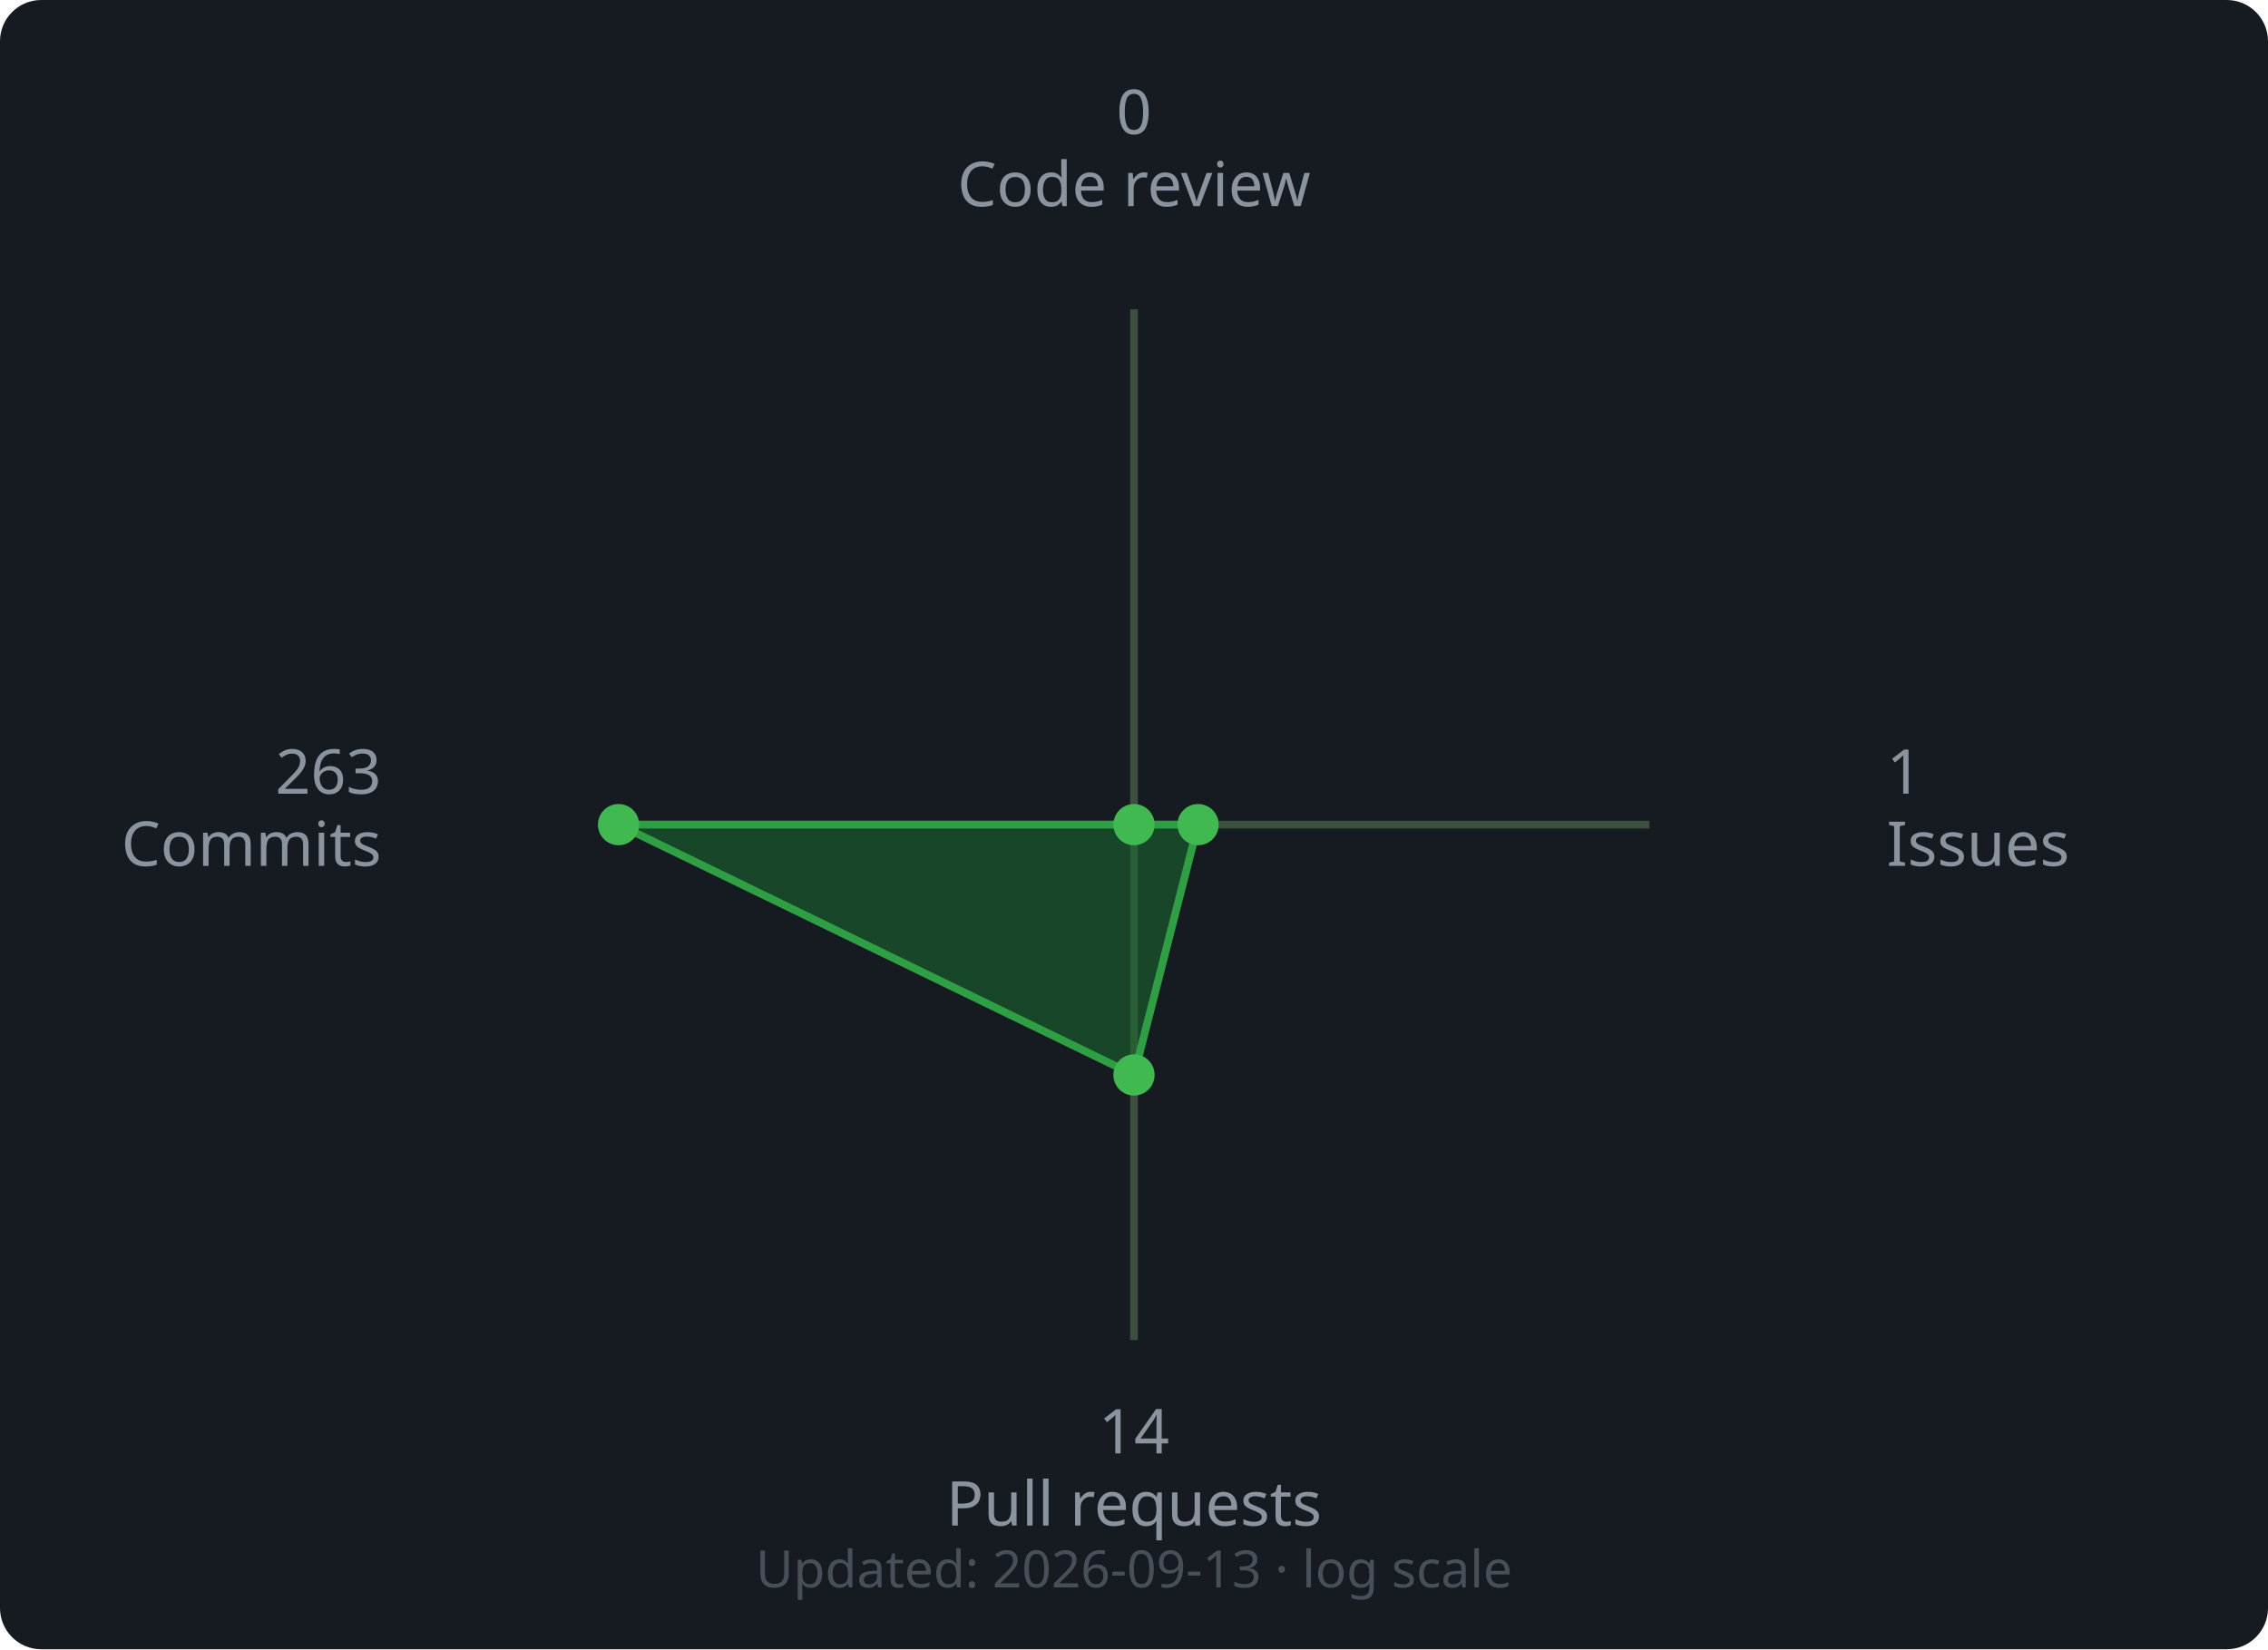
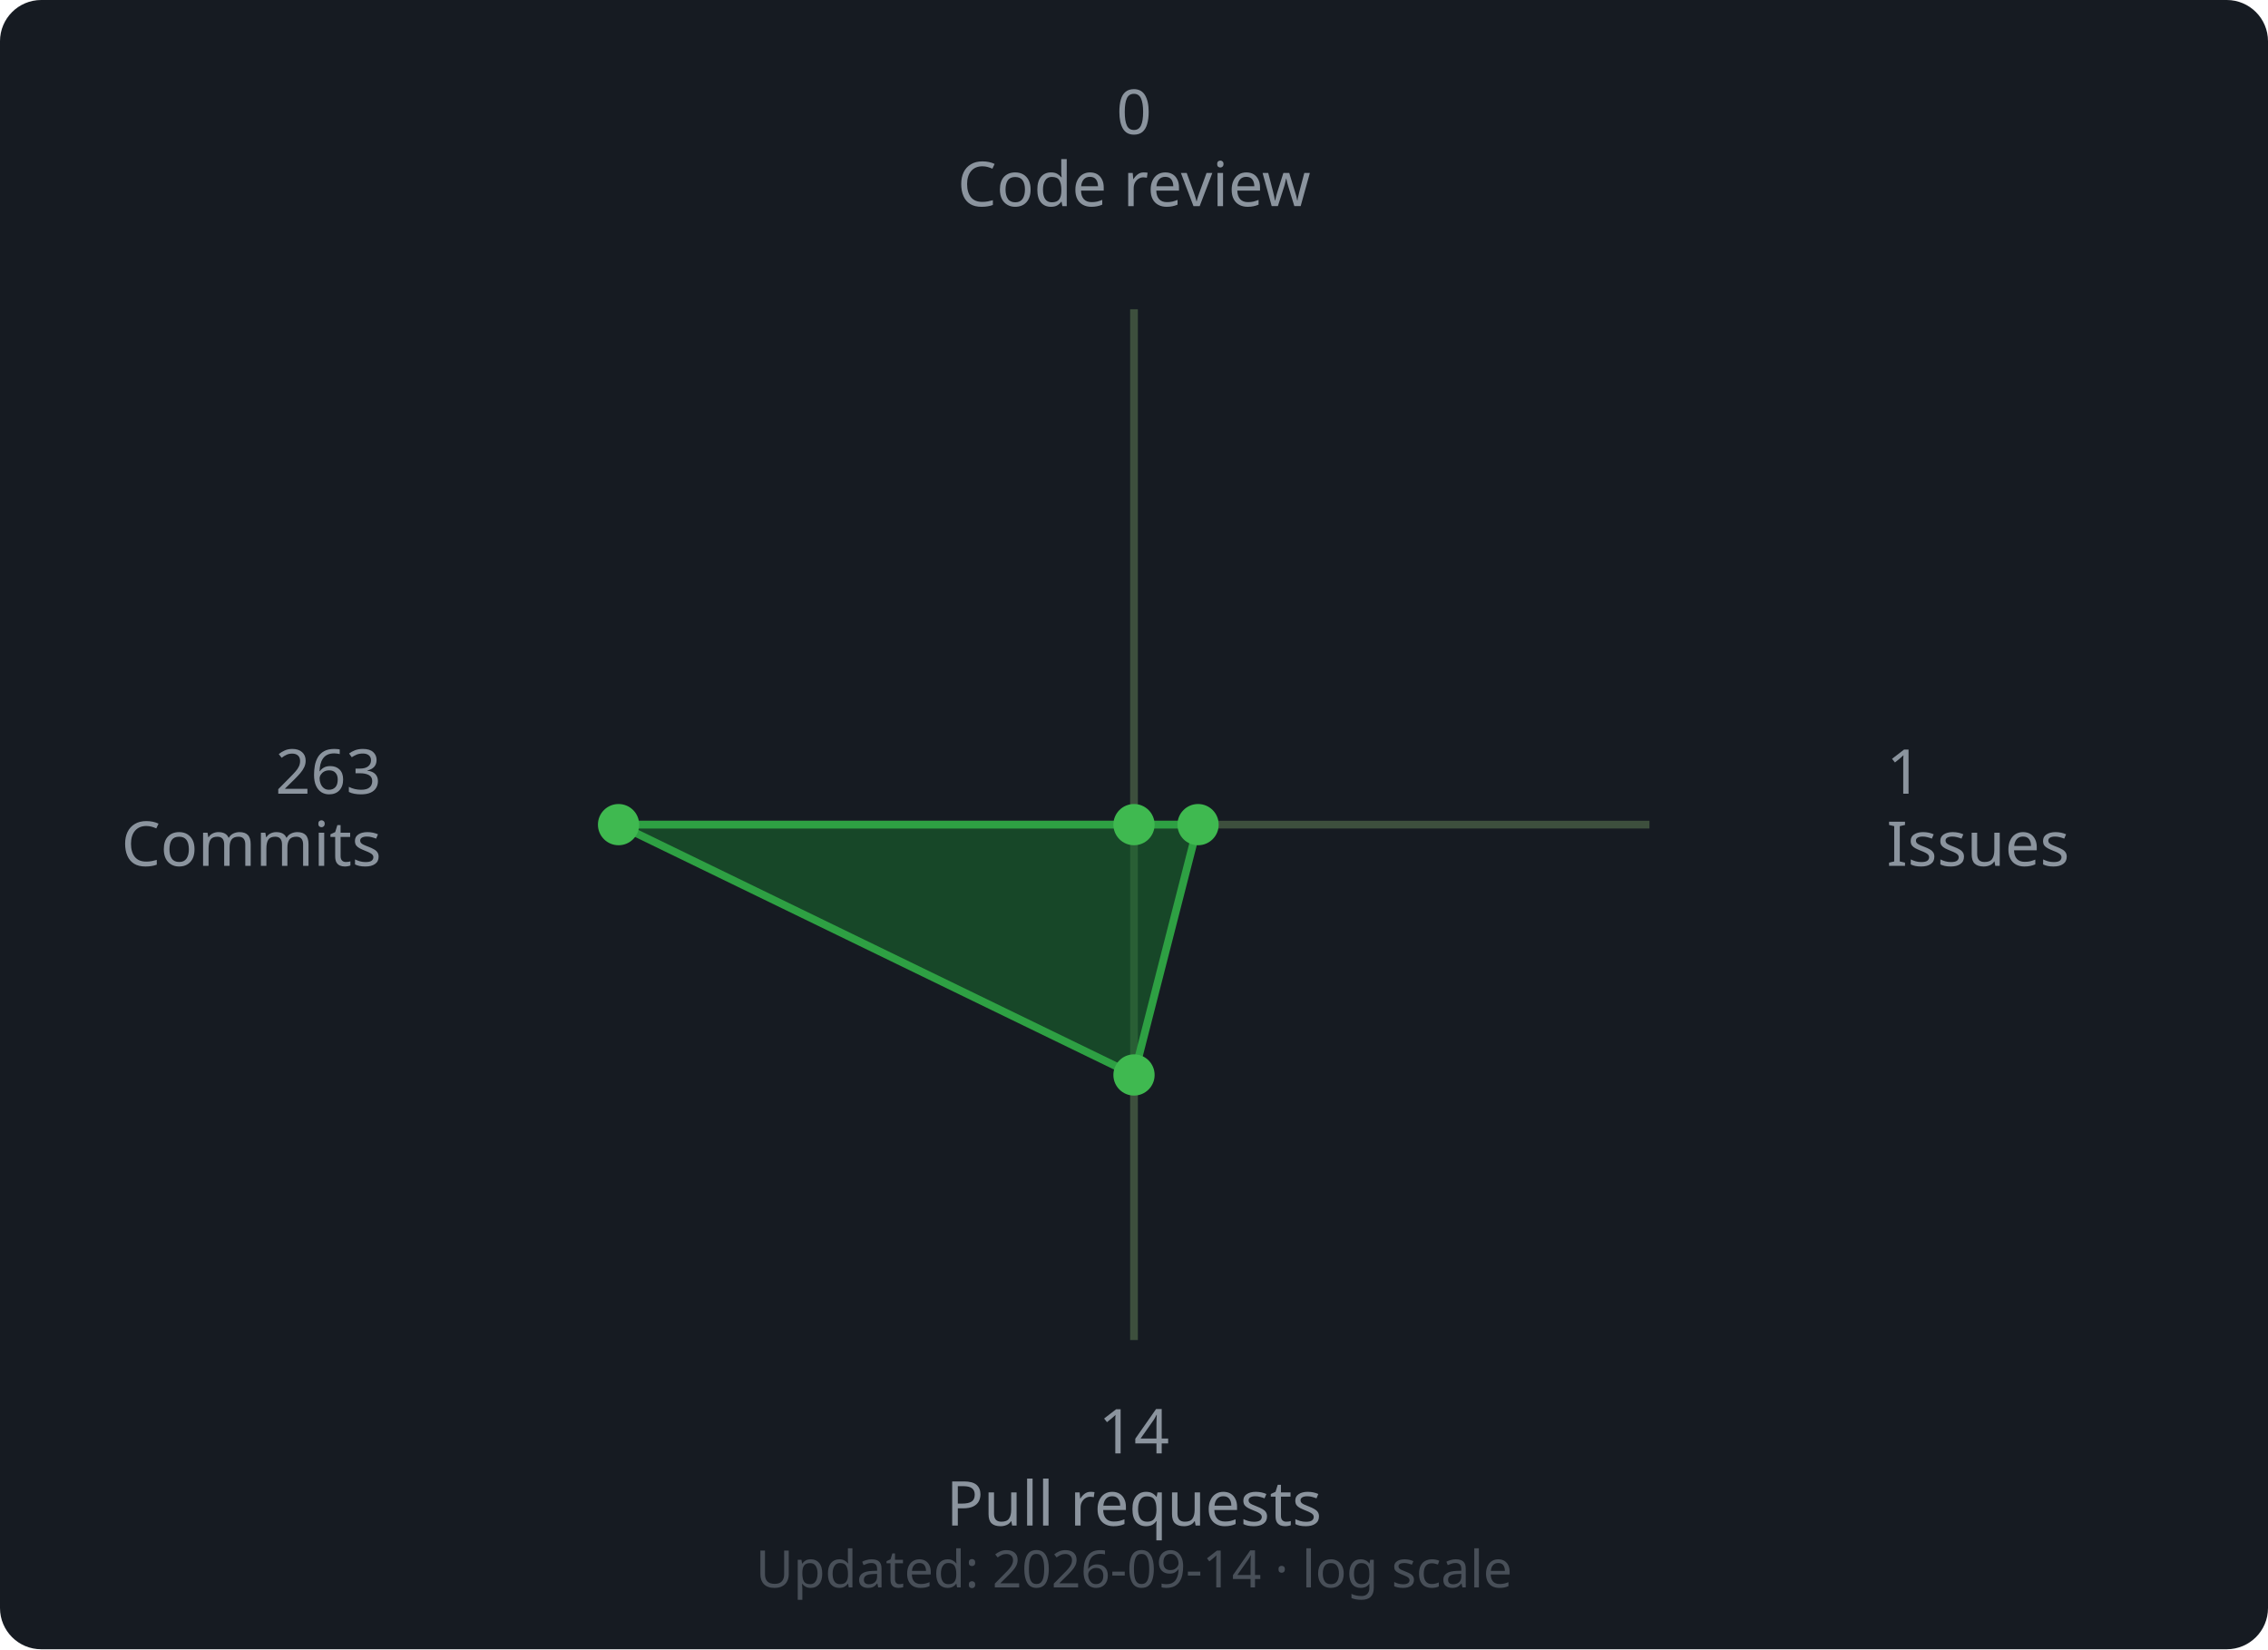
<svg xmlns="http://www.w3.org/2000/svg" width="440" height="320" viewBox="0 0 440 320">
  <rect width="440" height="320" rx="8" fill="#161b22" />
  <line x1="220" y1="160" x2="220.0" y2="60.0" stroke="#3d4f3d" stroke-width="1.5" />
  <line x1="220" y1="160" x2="320.0" y2="160.0" stroke="#3d4f3d" stroke-width="1.5" />
  <line x1="220" y1="160" x2="220.0" y2="260.0" stroke="#3d4f3d" stroke-width="1.5" />
  <line x1="220" y1="160" x2="120.0" y2="160.0" stroke="#3d4f3d" stroke-width="1.5" />
  <polygon points="220.0,160.0 232.43,160.0 220.0,208.57 120.0,160.0" fill="#196c2e" fill-opacity="0.55" stroke="#2ea043" stroke-width="1.5" />
  <circle cx="220.0" cy="160.0" r="4" fill="#3fb950" />
  <circle cx="232.43" cy="160.0" r="4" fill="#3fb950" />
  <circle cx="220.0" cy="208.57" r="4" fill="#3fb950" />
  <circle cx="120.0" cy="160.0" r="4" fill="#3fb950" />
  <text x="220.0" y="26.0" text-anchor="middle" font-family="sans-serif" font-size="12" fill="#8b949e">0</text>
  <text x="220.0" y="40.0" text-anchor="middle" font-family="sans-serif" font-size="12" fill="#8b949e">Code review</text>
  <text x="366.0" y="154.0" text-anchor="start" font-family="sans-serif" font-size="12" fill="#8b949e">1</text>
  <text x="366.0" y="168.0" text-anchor="start" font-family="sans-serif" font-size="12" fill="#8b949e">Issues</text>
  <text x="220.0" y="282.0" text-anchor="middle" font-family="sans-serif" font-size="12" fill="#8b949e">14</text>
  <text x="220.0" y="296.0" text-anchor="middle" font-family="sans-serif" font-size="12" fill="#8b949e">Pull requests</text>
  <text x="74.0" y="154.0" text-anchor="end" font-family="sans-serif" font-size="12" fill="#8b949e">263</text>
  <text x="74.0" y="168.0" text-anchor="end" font-family="sans-serif" font-size="12" fill="#8b949e">Commits</text>
  <text x="220" y="308" text-anchor="middle" font-family="sans-serif" font-size="10" fill="#484f58">
-     Updated: 2026-09-13 · log scale
+     Updated: 2026-09-14 · log scale
  </text>
</svg>
